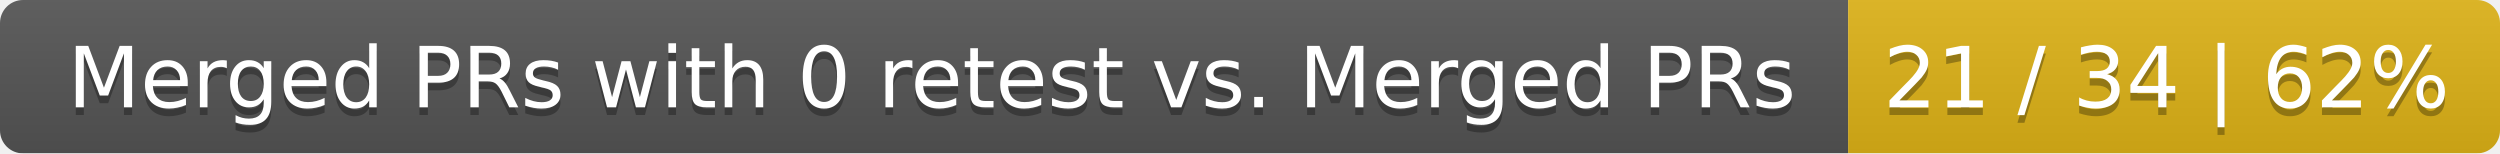
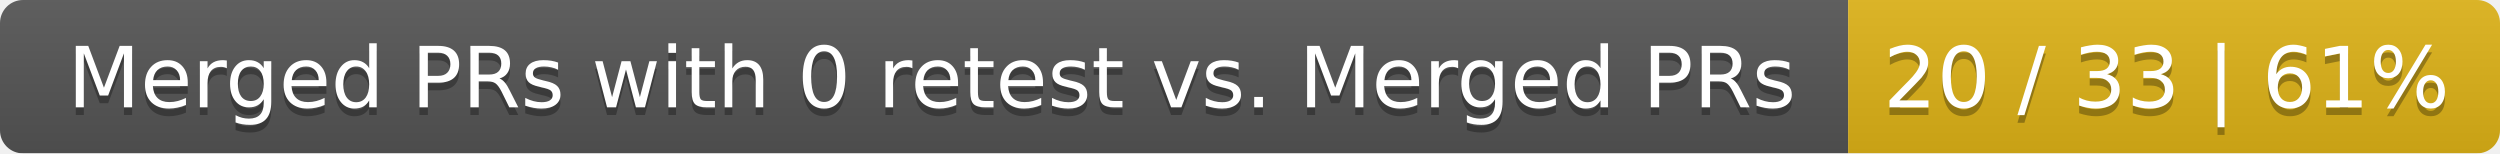
<svg xmlns="http://www.w3.org/2000/svg" width="326" height="20">
  <linearGradient id="smooth" x2="0" y2="100%">
    <stop offset="0" stop-color="#bbb" stop-opacity=".1" />
    <stop offset="1" stop-opacity=".1" />
  </linearGradient>
  <mask id="round">
    <rect width="326" height="20" rx="3" fill="#fff" />
  </mask>
  <g mask="url(#round)">
    <rect width="241" height="20" fill="#555" />
    <rect x="241" width="85" height="20" fill="#dfb317" />
    <rect width="326" height="20" fill="url(#smooth)" />
  </g>
  <g fill="#fff" text-anchor="middle" font-family="DejaVu Sans,Verdana,Geneva,sans-serif" font-size="11">
    <text x="121.5" y="15" fill="#010101" fill-opacity=".3">Merged PRs with 0 retest vs. Merged PRs</text>
    <text x="121.5" y="14">Merged PRs with 0 retest vs. Merged PRs</text>
-     <text x="282.5" y="15" fill="#010101" fill-opacity=".3">21 / 34 | 62%</text>
-     <text x="282.5" y="14">21 / 34 | 62%</text>
+     <text x="282.5" y="15" fill="#010101" fill-opacity=".3">20 / 33 | 61%</text>
+     <text x="282.5" y="14">20 / 33 | 61%</text>
  </g>
</svg>
